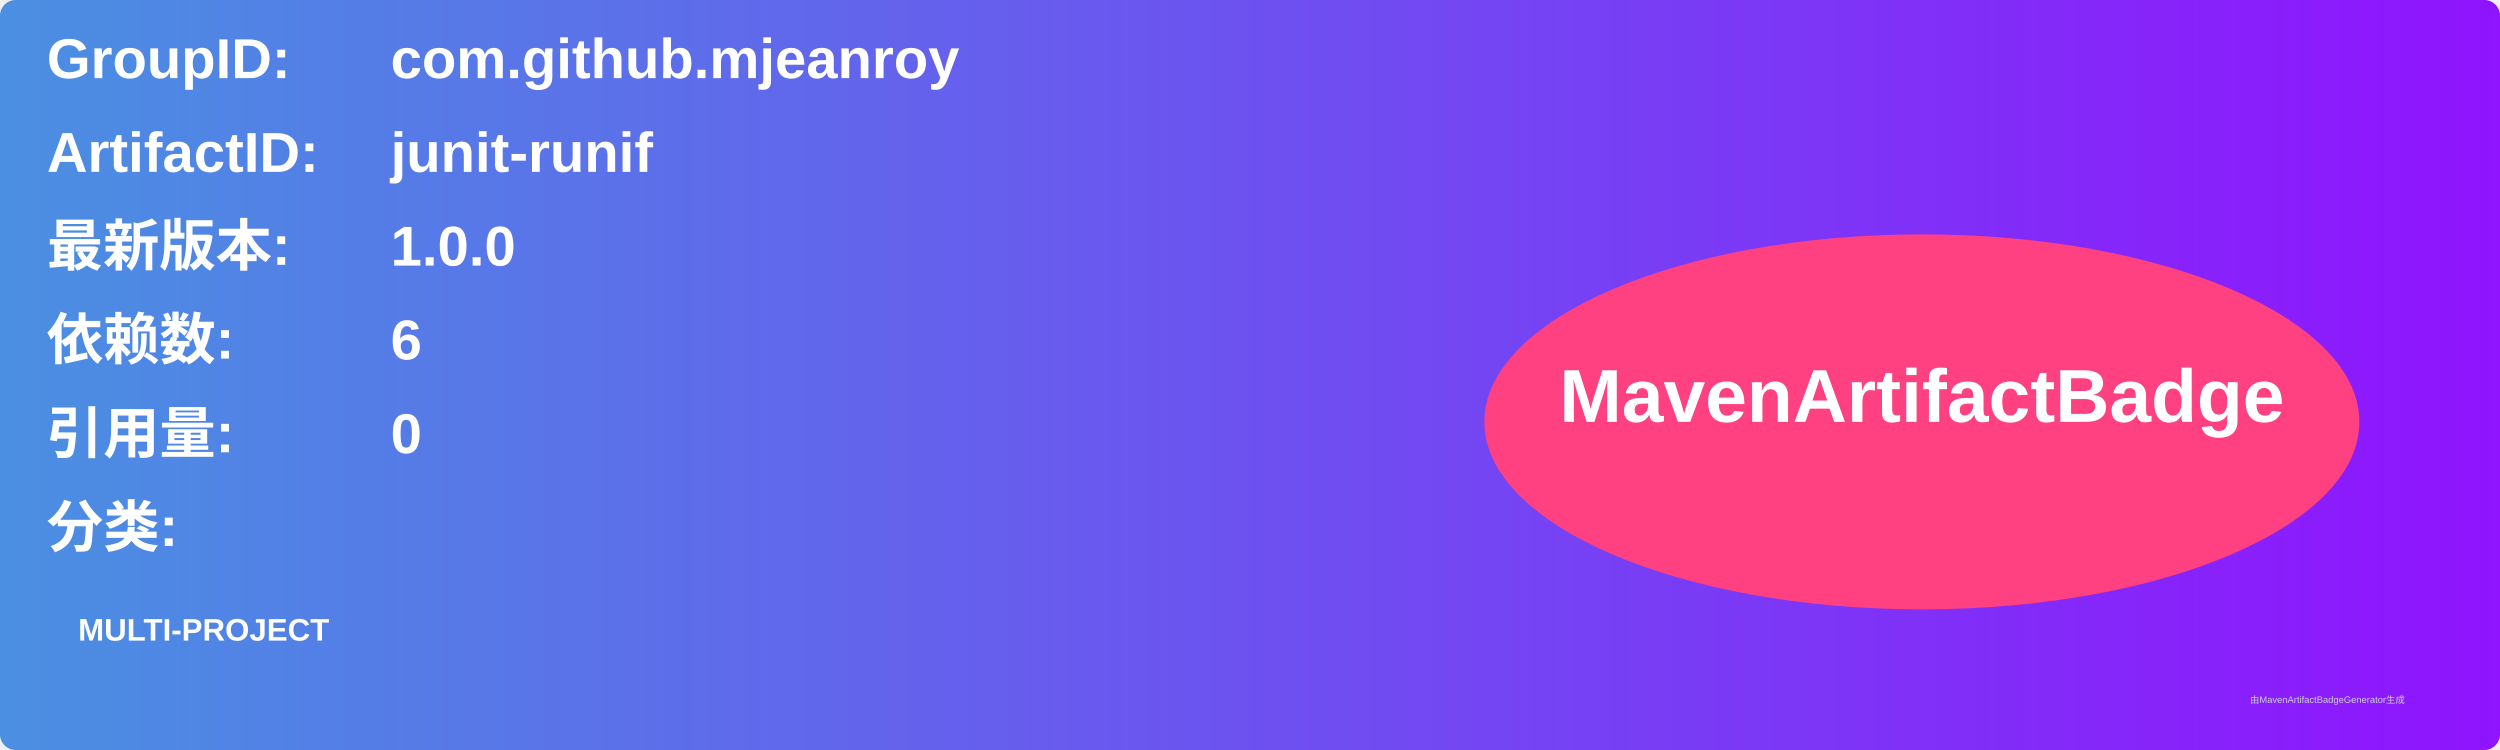
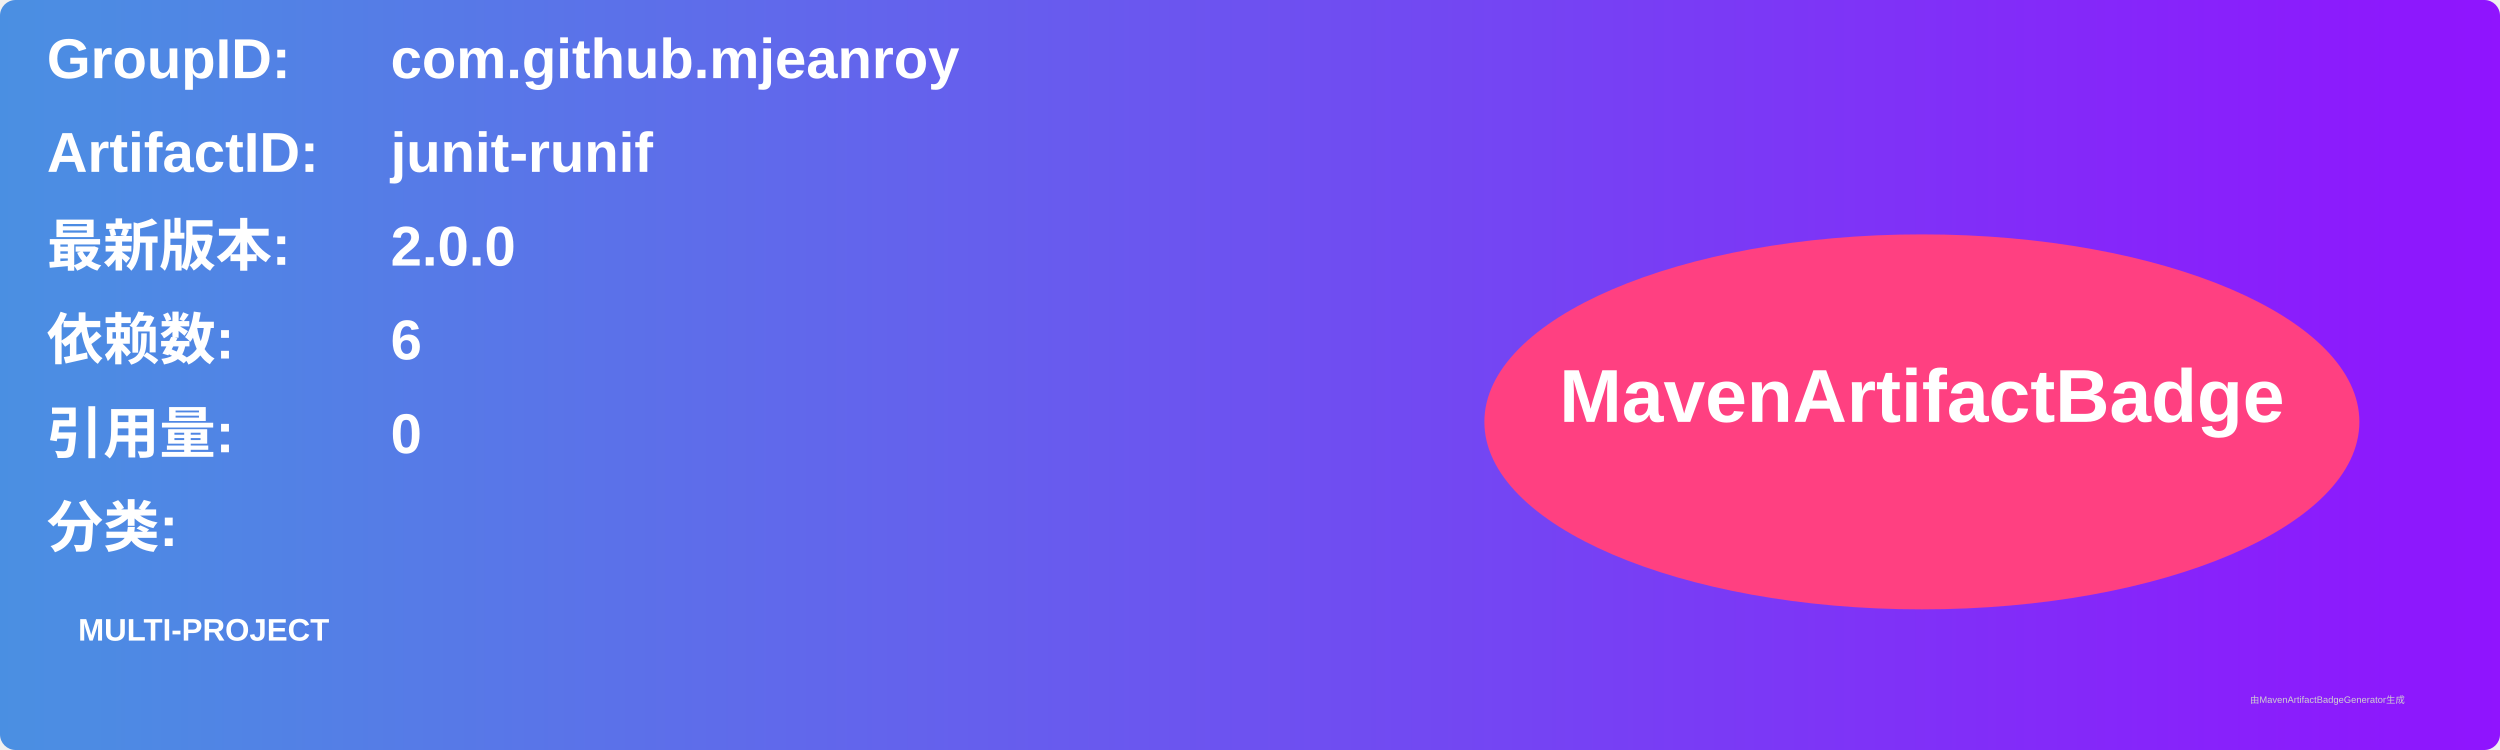
<svg xmlns="http://www.w3.org/2000/svg" width="800" height="240" viewBox="0 0 800 240">
  <linearGradient id="grad" x1="0%" y1="0%" x2="100%" y2="0%">
    <stop offset="0%" stop-color="#4a90e2" />
    <stop offset="100%" stop-color="#9013fe" />
  </linearGradient>
  <rect width="100%" height="100%" rx="5" ry="5" fill="url(#grad)" />
  <g transform="translate(15, 15)">
    <text x="0" y="10" font-family="Arial" font-size="18" fill="white" font-weight="bold" width="260">GroupID:</text>
    <text x="110" y="10" font-family="Arial" font-size="18" fill="white" font-weight="bold" width="460">com.github.mjeanroy</text>
    <text x="0" y="40" font-family="Arial" font-size="18" fill="white" font-weight="bold" width="260">ArtifactID:</text>
    <text x="110" y="40" font-family="Arial" font-size="18" fill="white" font-weight="bold" width="460">junit-runif</text>
    <text x="0" y="70" font-family="Arial" font-size="18" fill="white" font-weight="bold">最新版本:</text>
    <text x="110" y="70" font-family="Arial" font-size="18" fill="white" font-weight="bold">
-       <tspan font-weight="bold">1.0.0</tspan>
+       <tspan font-weight="bold">2.0.0</tspan>
    </text>
    <text x="0" y="100" font-family="Arial" font-size="18" fill="white" font-weight="bold">依赖数: </text>
    <text x="110" y="100" font-family="Arial" font-size="18" fill="white">
      <tspan font-weight="bold">6</tspan>
    </text>
    <text x="0" y="130" font-family="Arial" font-size="18" fill="white" font-weight="bold">引用量: </text>
    <text x="110" y="130" font-family="Arial" font-size="18" fill="white">
      <tspan font-weight="bold">0</tspan>
    </text>
    <text x="0" y="160" font-family="Arial" font-size="18" fill="white" font-weight="bold">分类:</text>
    <text x="10" y="190" font-family="Arial" font-size="10" fill="white">
      <tspan font-weight="bold">MULTI-PROJECT</tspan>
    </text>
    <ellipse cx="600" cy="120" rx="140" ry="60" fill="#ff4081" />
    <text x="600" y="120" text-anchor="middle" font-family="Arial" font-size="24" fill="white" font-weight="bold">MavenArtifactBadge</text>
  </g>
  <text x="720" y="225" font-family="Arial" font-size="3" fill="#d0d0d0">由MavenArtifactBadgeGenerator生成</text>
</svg>
